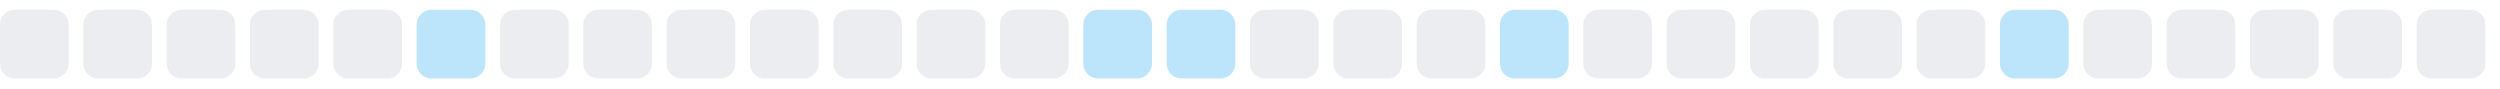
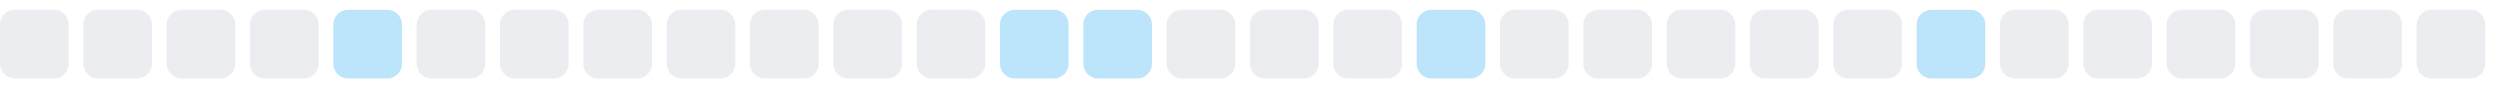
<svg xmlns="http://www.w3.org/2000/svg" width="255" height="9">
  <style>
        .level0 { fill: #ebedf0; }
        .level1 { fill: #bce4fa; }
        .level2 { fill: #75c7f7; }
        .level3 { fill: #30a9f2; }
        .level4 { fill: #008ee6; }
        @media (prefers-color-scheme: dark) {
          .level0 { fill: #161b22; }
          .level1 { fill: #0b3b5c; }
          .level2 { fill: #0a6299; }
          .level3 { fill: #008ee6; }
          .level4 { fill: #5bc4ff; }
        }
      </style>
  <rect x="0.0" y="1" width="7" height="7" rx="1.5" ry="1.5" class="level0" />
  <rect x="8.5" y="1" width="7" height="7" rx="1.5" ry="1.5" class="level0" />
  <rect x="17.0" y="1" width="7" height="7" rx="1.5" ry="1.5" class="level0" />
  <rect x="25.5" y="1" width="7" height="7" rx="1.5" ry="1.5" class="level0" />
-   <rect x="34.0" y="1" width="7" height="7" rx="1.5" ry="1.5" class="level0" />
-   <rect x="42.5" y="1" width="7" height="7" rx="1.5" ry="1.5" class="level1" />
+   <rect x="34.0" y="1" width="7" height="7" rx="1.5" ry="1.5" class="level1" />
+   <rect x="42.5" y="1" width="7" height="7" rx="1.5" ry="1.5" class="level0" />
  <rect x="51.0" y="1" width="7" height="7" rx="1.5" ry="1.5" class="level0" />
  <rect x="59.5" y="1" width="7" height="7" rx="1.5" ry="1.5" class="level0" />
  <rect x="68.0" y="1" width="7" height="7" rx="1.5" ry="1.5" class="level0" />
  <rect x="76.5" y="1" width="7" height="7" rx="1.5" ry="1.5" class="level0" />
  <rect x="85.0" y="1" width="7" height="7" rx="1.5" ry="1.5" class="level0" />
  <rect x="93.5" y="1" width="7" height="7" rx="1.5" ry="1.5" class="level0" />
-   <rect x="102.0" y="1" width="7" height="7" rx="1.5" ry="1.5" class="level0" />
+   <rect x="102.0" y="1" width="7" height="7" rx="1.5" ry="1.5" class="level1" />
  <rect x="110.5" y="1" width="7" height="7" rx="1.5" ry="1.5" class="level1" />
-   <rect x="119.0" y="1" width="7" height="7" rx="1.5" ry="1.5" class="level1" />
+   <rect x="119.0" y="1" width="7" height="7" rx="1.5" ry="1.5" class="level0" />
  <rect x="127.5" y="1" width="7" height="7" rx="1.5" ry="1.5" class="level0" />
  <rect x="136.0" y="1" width="7" height="7" rx="1.5" ry="1.5" class="level0" />
-   <rect x="144.5" y="1" width="7" height="7" rx="1.5" ry="1.5" class="level0" />
-   <rect x="153.0" y="1" width="7" height="7" rx="1.5" ry="1.5" class="level1" />
+   <rect x="144.5" y="1" width="7" height="7" rx="1.5" ry="1.5" class="level1" />
+   <rect x="153.0" y="1" width="7" height="7" rx="1.5" ry="1.5" class="level0" />
  <rect x="161.5" y="1" width="7" height="7" rx="1.5" ry="1.5" class="level0" />
  <rect x="170.0" y="1" width="7" height="7" rx="1.5" ry="1.5" class="level0" />
  <rect x="178.5" y="1" width="7" height="7" rx="1.5" ry="1.5" class="level0" />
  <rect x="187.0" y="1" width="7" height="7" rx="1.5" ry="1.5" class="level0" />
-   <rect x="195.5" y="1" width="7" height="7" rx="1.5" ry="1.5" class="level0" />
-   <rect x="204.0" y="1" width="7" height="7" rx="1.5" ry="1.5" class="level1" />
+   <rect x="195.5" y="1" width="7" height="7" rx="1.5" ry="1.5" class="level1" />
+   <rect x="204.0" y="1" width="7" height="7" rx="1.5" ry="1.5" class="level0" />
  <rect x="212.5" y="1" width="7" height="7" rx="1.5" ry="1.5" class="level0" />
  <rect x="221.0" y="1" width="7" height="7" rx="1.5" ry="1.5" class="level0" />
  <rect x="229.5" y="1" width="7" height="7" rx="1.5" ry="1.5" class="level0" />
  <rect x="238.0" y="1" width="7" height="7" rx="1.5" ry="1.5" class="level0" />
  <rect x="246.5" y="1" width="7" height="7" rx="1.5" ry="1.5" class="level0" />
</svg>
